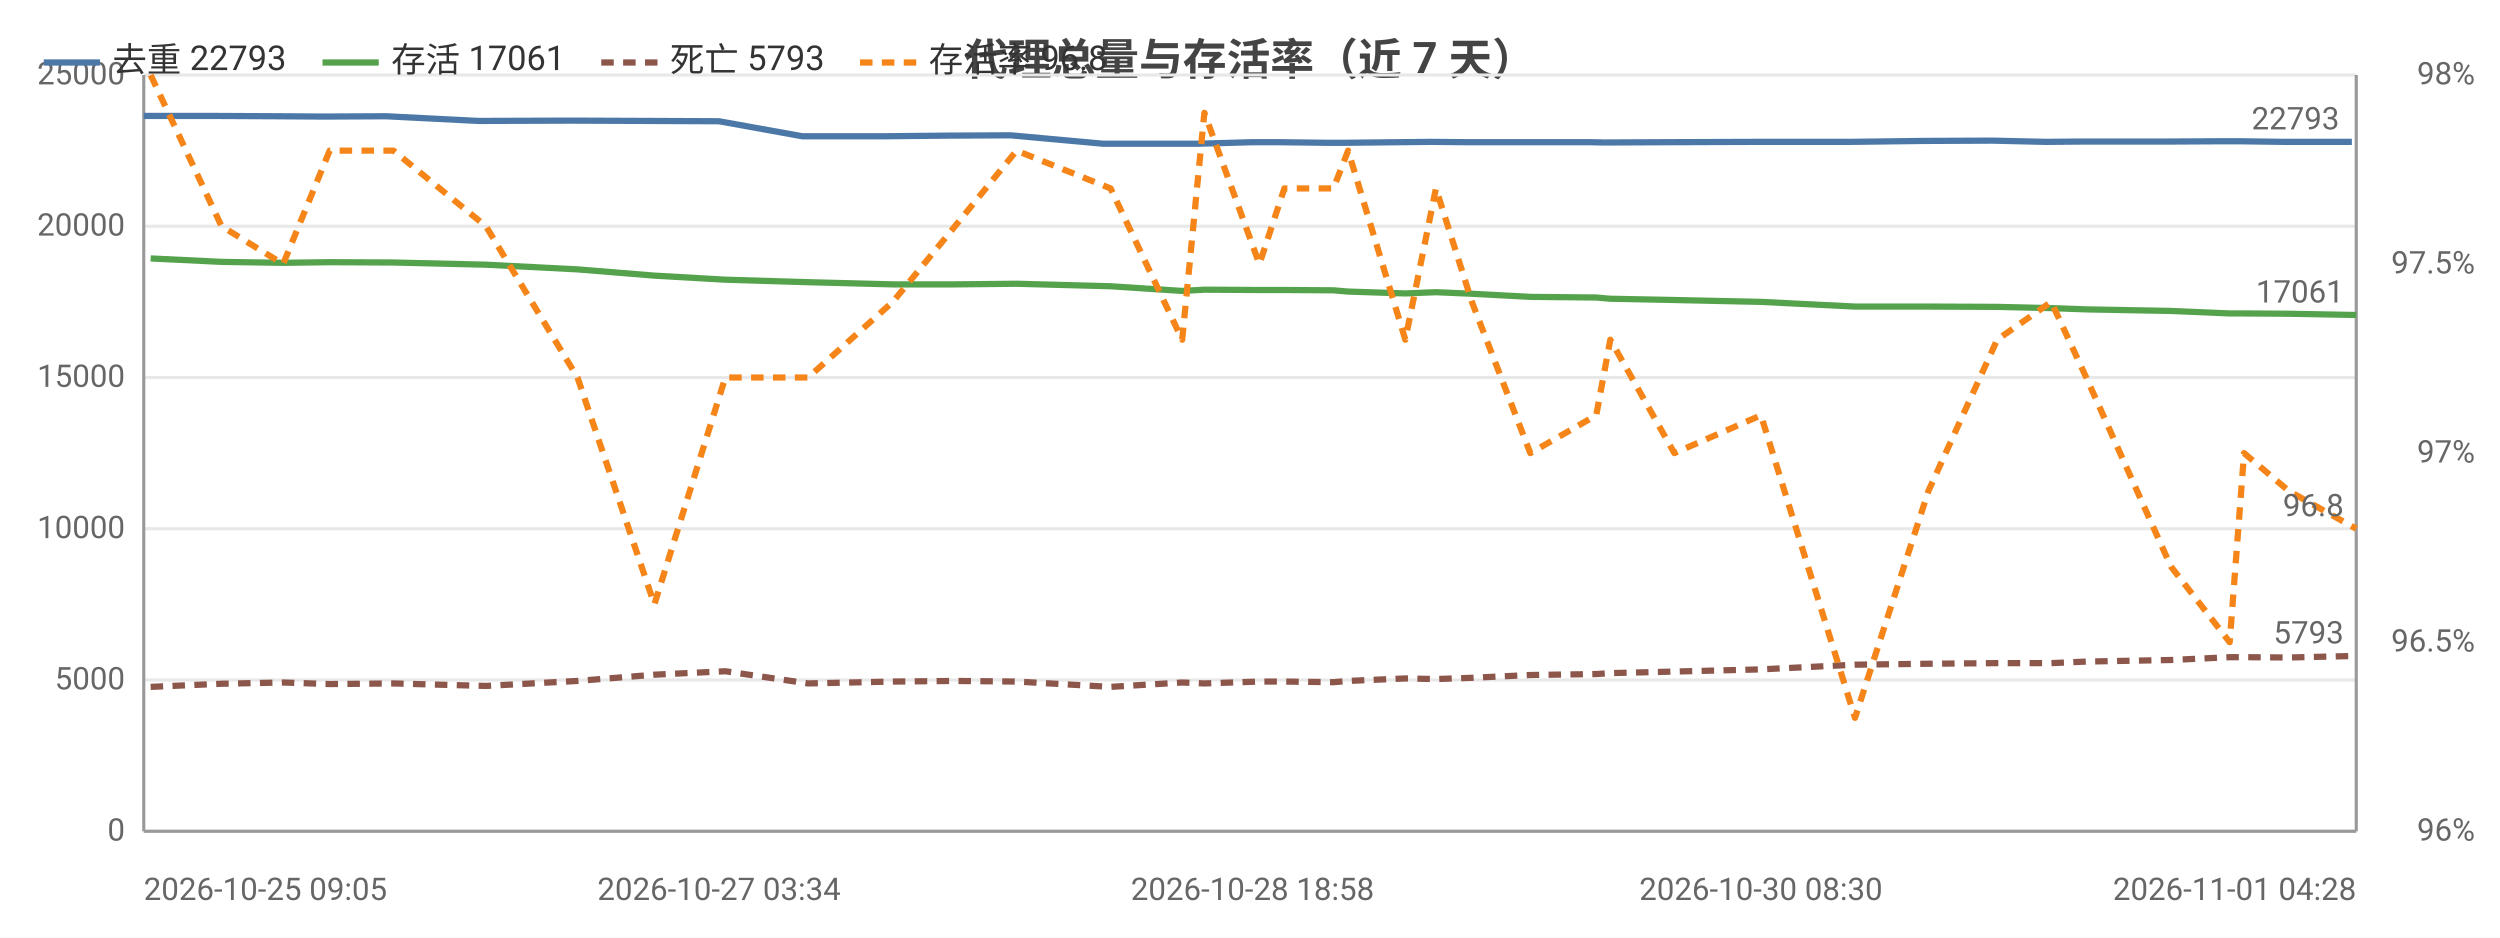
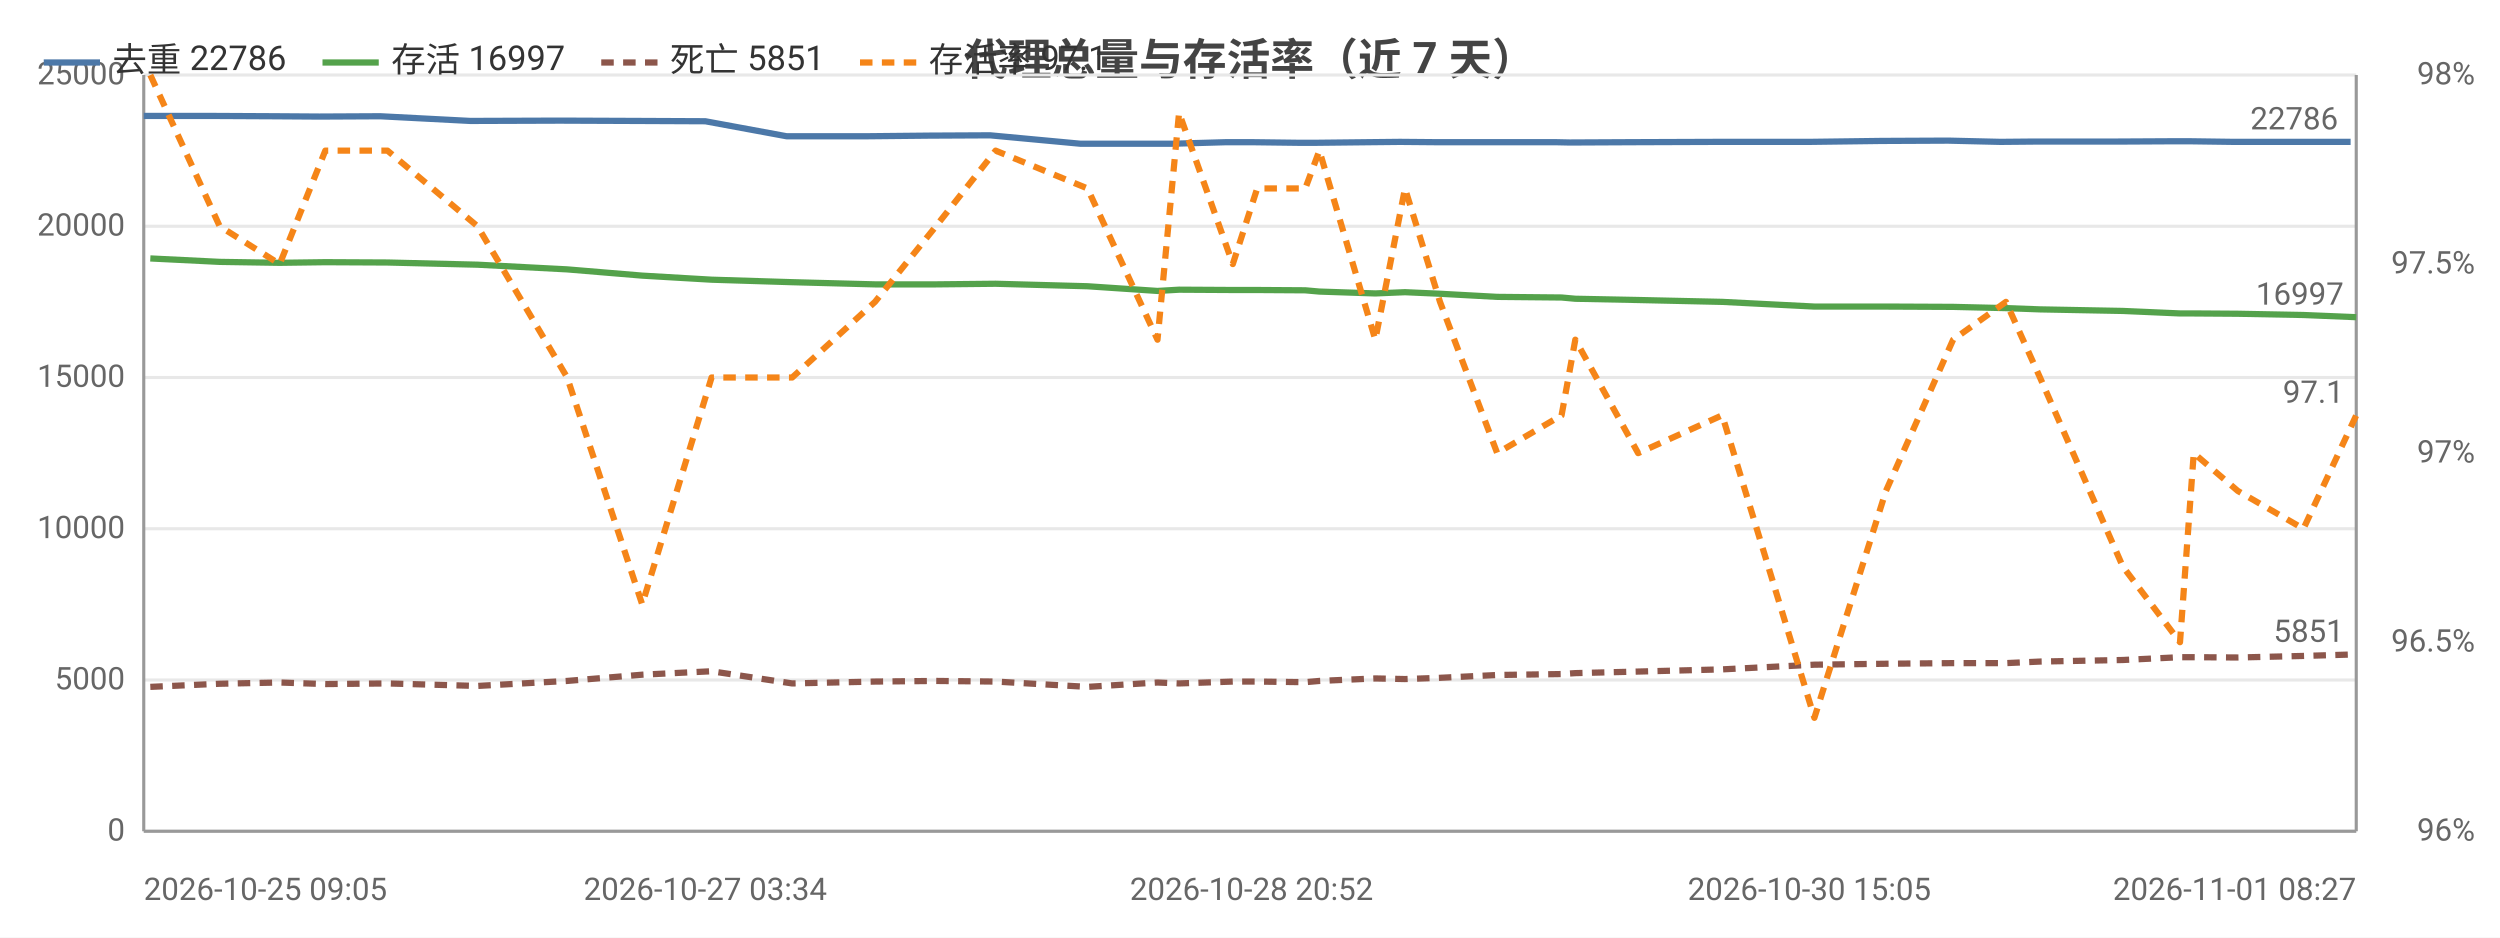
<svg xmlns="http://www.w3.org/2000/svg" width="800" height="300" viewBox="0 0 800 300">
  <rect width="800" height="300" fill="#ffffff" />
  <style>text{font-family:system-ui,-apple-system,'Segoe UI',Roboto,'PingFang SC','Microsoft YaHei','Noto Sans CJK SC',sans-serif}.g{stroke:#e8e8e8;stroke-width:1}.a{stroke:#999;stroke-width:1}.t{font-size:10px;fill:#666}.m{font-size:10px;text-anchor:middle;fill:#666}.e{font-size:10px;text-anchor:end;fill:#666}.l{font-size:11px;fill:#333}.tt{font-size:14px;font-weight:600;text-anchor:middle;fill:#444}.em{font-size:13px;text-anchor:middle;fill:#999}</style>
  <text class="tt" x="400.0" y="24">代理总量与存活率（近 7 天）</text>
  <line class="g" x1="46" y1="266" x2="754" y2="266" />
  <text class="e" x="40" y="269">0</text>
  <line class="g" x1="46" y1="217.6" x2="754" y2="217.6" />
  <text class="e" x="40" y="220.6">5000</text>
  <line class="g" x1="46" y1="169.2" x2="754" y2="169.2" />
  <text class="e" x="40" y="172.2">10000</text>
  <line class="g" x1="46" y1="120.8" x2="754" y2="120.8" />
  <text class="e" x="40" y="123.8">15000</text>
  <line class="g" x1="46" y1="72.4" x2="754" y2="72.4" />
  <text class="e" x="40" y="75.4">20000</text>
  <line class="g" x1="46" y1="24" x2="754" y2="24" />
  <text class="e" x="40" y="27">25000</text>
  <text class="e" x="792" y="269">96%</text>
  <text class="e" x="792" y="208.5">96.5%</text>
  <text class="e" x="792" y="148">97%</text>
  <text class="e" x="792" y="87.5">97.5%</text>
  <text class="e" x="792" y="27">98%</text>
  <line class="a" x1="754" y1="24" x2="754" y2="266" />
  <line class="a" x1="46" y1="24" x2="46" y2="266" />
  <line class="a" x1="46" y1="266" x2="754" y2="266" />
-   <polyline fill="none" stroke="#4c78a8" stroke-width="2" stroke-linejoin="round" points="46,37.1 68.6,37.1 88.6,37.2 103.6,37.3 123.5,37.2 153.1,38.7 182.5,38.6 207.7,38.7 230.1,38.8 256.7,43.6 283.4,43.6 303.6,43.4 323.4,43.3 353.1,46.0 376.4,46.0 383.2,46.0 400.8,45.5 409.1,45.5 425.1,45.7 429.7,45.7 448.0,45.5 457.8,45.4 469.4,45.5 487.9,45.5 508.8,45.5 513.4,45.6 534.1,45.5 561.7,45.4 592.0,45.4 615.5,45.1 637.5,45.0 654.7,45.4 665.7,45.3 693.0,45.3 711.8,45.2 716.4,45.2 731.0,45.4 752.6,45.4" />
+   <polyline fill="none" stroke="#4c78a8" stroke-width="2" stroke-linejoin="round" points="46,37.1 68.0,37.1 87.6,37.2 102.2,37.3 121.7,37.2 150.5,38.7 179.2,38.6 203.8,38.7 225.7,38.8 251.7,43.6 277.7,43.6 297.4,43.4 316.8,43.3 345.8,46.0 368.5,46.0 375.1,46.0 392.4,45.5 400.5,45.5 416.1,45.7 420.5,45.7 438.4,45.5 448.0,45.4 459.3,45.5 477.4,45.5 497.7,45.5 502.3,45.6 522.5,45.5 549.5,45.4 579.0,45.4 601.9,45.1 623.4,45.0 640.2,45.4 651.0,45.3 677.6,45.3 696.0,45.2 700.4,45.2 714.7,45.4 735.8,45.4 752.2,45.4" />
  <circle cx="46" cy="37.1" r="4" fill="transparent" />
-   <circle cx="88.6" cy="37.2" r="4" fill="transparent" />
-   <circle cx="123.5" cy="37.2" r="4" fill="transparent" />
-   <circle cx="182.5" cy="38.6" r="4" fill="transparent" />
-   <circle cx="230.1" cy="38.8" r="4" fill="transparent" />
-   <circle cx="283.4" cy="43.6" r="4" fill="transparent" />
-   <circle cx="323.4" cy="43.3" r="4" fill="transparent" />
-   <circle cx="376.4" cy="46.0" r="4" fill="transparent" />
-   <circle cx="400.8" cy="45.5" r="4" fill="transparent" />
-   <circle cx="425.1" cy="45.7" r="4" fill="transparent" />
-   <circle cx="429.7" cy="45.7" r="4" fill="transparent" />
-   <circle cx="457.8" cy="45.4" r="4" fill="transparent" />
-   <circle cx="487.9" cy="45.5" r="4" fill="transparent" />
-   <circle cx="513.4" cy="45.6" r="4" fill="transparent" />
-   <circle cx="561.7" cy="45.4" r="4" fill="transparent" />
-   <circle cx="615.5" cy="45.1" r="4" fill="transparent" />
-   <circle cx="654.7" cy="45.4" r="4" fill="transparent" />
-   <circle cx="693.0" cy="45.3" r="4" fill="transparent" />
-   <circle cx="716.4" cy="45.2" r="4" fill="transparent" />
-   <circle cx="752.6" cy="45.4" r="4" fill="transparent" />
-   <text class="t" x="748.6" y="41.4" text-anchor="end" fill="#4c78a8">22793</text>
-   <polyline fill="none" stroke="#54a24b" stroke-width="2" stroke-linejoin="round" points="48.2,82.7 70.9,83.8 90.6,84.1 105.5,83.9 125.9,84.0 155.5,84.7 184.8,86.2 209.4,88.2 232.1,89.5 258.6,90.3 285.7,91.0 305.6,91.0 325.3,90.8 355.4,91.6 378.3,93.1 385.4,92.7 403.0,92.8 411.0,92.8 426.7,92.9 431.4,93.3 449.7,93.9 459.5,93.5 471.0,94.0 489.7,95.0 510.8,95.2 515.3,95.6 535.8,96.0 563.5,96.6 593.6,98.1 617.1,98.1 639.1,98.2 656.4,98.6 667.6,99.0 694.7,99.5 713.5,100.3 718.1,100.3 732.4,100.4 754,100.8" />
-   <circle cx="48.2" cy="82.7" r="4" fill="transparent" />
-   <circle cx="90.6" cy="84.1" r="4" fill="transparent" />
-   <circle cx="125.9" cy="84.0" r="4" fill="transparent" />
-   <circle cx="184.8" cy="86.2" r="4" fill="transparent" />
-   <circle cx="232.1" cy="89.5" r="4" fill="transparent" />
-   <circle cx="285.7" cy="91.0" r="4" fill="transparent" />
-   <circle cx="325.3" cy="90.8" r="4" fill="transparent" />
-   <circle cx="378.3" cy="93.1" r="4" fill="transparent" />
-   <circle cx="403.0" cy="92.8" r="4" fill="transparent" />
-   <circle cx="426.7" cy="92.9" r="4" fill="transparent" />
-   <circle cx="431.4" cy="93.3" r="4" fill="transparent" />
-   <circle cx="459.5" cy="93.5" r="4" fill="transparent" />
-   <circle cx="489.7" cy="95.0" r="4" fill="transparent" />
-   <circle cx="515.3" cy="95.6" r="4" fill="transparent" />
-   <circle cx="563.5" cy="96.6" r="4" fill="transparent" />
-   <circle cx="617.1" cy="98.1" r="4" fill="transparent" />
-   <circle cx="656.4" cy="98.6" r="4" fill="transparent" />
-   <circle cx="694.7" cy="99.5" r="4" fill="transparent" />
-   <circle cx="718.1" cy="100.3" r="4" fill="transparent" />
-   <circle cx="754" cy="100.8" r="4" fill="transparent" />
-   <text class="t" x="750" y="96.8" text-anchor="end" fill="#54a24b">17061</text>
-   <polyline fill="none" stroke="#8c564b" stroke-width="2" stroke-dasharray="4,3" stroke-linejoin="round" points="48.2,219.8 70.9,218.8 90.6,218.4 105.5,218.9 125.9,218.7 155.5,219.5 184.8,217.9 209.4,215.9 232.1,214.8 258.6,218.7 285.7,218.1 305.6,217.9 325.3,218.1 355.4,219.8 378.3,218.4 385.4,218.7 403.0,218.1 411.0,218.1 426.7,218.3 431.4,217.9 449.7,217.1 459.5,217.3 471.0,216.9 489.7,216.0 510.8,215.7 515.3,215.4 535.8,214.9 563.5,214.2 593.6,212.7 617.1,212.4 639.1,212.2 656.4,212.2 667.6,211.7 694.7,211.2 713.5,210.3 718.1,210.3 732.4,210.4 754,209.9" />
-   <circle cx="48.2" cy="219.8" r="4" fill="transparent" />
-   <circle cx="90.6" cy="218.4" r="4" fill="transparent" />
-   <circle cx="125.9" cy="218.7" r="4" fill="transparent" />
-   <circle cx="184.8" cy="217.9" r="4" fill="transparent" />
-   <circle cx="232.1" cy="214.8" r="4" fill="transparent" />
-   <circle cx="285.7" cy="218.1" r="4" fill="transparent" />
-   <circle cx="325.3" cy="218.1" r="4" fill="transparent" />
-   <circle cx="378.3" cy="218.4" r="4" fill="transparent" />
-   <circle cx="403.0" cy="218.1" r="4" fill="transparent" />
-   <circle cx="426.7" cy="218.3" r="4" fill="transparent" />
-   <circle cx="431.4" cy="217.9" r="4" fill="transparent" />
-   <circle cx="459.5" cy="217.3" r="4" fill="transparent" />
-   <circle cx="489.7" cy="216.0" r="4" fill="transparent" />
-   <circle cx="515.3" cy="215.4" r="4" fill="transparent" />
-   <circle cx="563.5" cy="214.2" r="4" fill="transparent" />
-   <circle cx="617.1" cy="212.4" r="4" fill="transparent" />
-   <circle cx="656.4" cy="212.2" r="4" fill="transparent" />
-   <circle cx="694.7" cy="211.2" r="4" fill="transparent" />
-   <circle cx="718.1" cy="210.3" r="4" fill="transparent" />
-   <circle cx="754" cy="209.9" r="4" fill="transparent" />
-   <text class="t" x="750" y="205.9" text-anchor="end" fill="#8c564b">5793</text>
-   <polyline fill="none" stroke="#f58518" stroke-width="2" stroke-dasharray="4,3" stroke-linejoin="round" points="48.2,24 70.9,72.4 90.6,84.5 105.5,48.2 125.9,48.2 155.5,72.4 184.8,120.8 209.4,193.4 232.1,120.8 258.6,120.8 285.7,96.6 305.6,72.4 325.3,48.2 355.4,60.3 378.3,108.7 385.4,36.1 403.0,84.5 411.0,60.3 426.7,60.3 431.4,48.2 449.7,108.7 459.5,60.3 471.0,96.6 489.7,145 510.8,132.9 515.3,108.7 535.8,145 563.5,132.9 593.6,229.7 617.1,157.1 639.1,108.7 656.4,96.6 667.6,120.8 694.7,181.3 713.5,205.5 718.1,145 732.4,157.1 754,169.2" />
-   <circle cx="48.2" cy="24" r="4" fill="transparent" />
-   <circle cx="90.6" cy="84.5" r="4" fill="transparent" />
-   <circle cx="125.9" cy="48.2" r="4" fill="transparent" />
-   <circle cx="184.8" cy="120.8" r="4" fill="transparent" />
-   <circle cx="232.1" cy="120.8" r="4" fill="transparent" />
-   <circle cx="285.7" cy="96.6" r="4" fill="transparent" />
-   <circle cx="325.3" cy="48.2" r="4" fill="transparent" />
-   <circle cx="378.3" cy="108.7" r="4" fill="transparent" />
-   <circle cx="403.0" cy="84.5" r="4" fill="transparent" />
-   <circle cx="426.7" cy="60.3" r="4" fill="transparent" />
-   <circle cx="431.4" cy="48.2" r="4" fill="transparent" />
-   <circle cx="459.5" cy="60.3" r="4" fill="transparent" />
-   <circle cx="489.7" cy="145" r="4" fill="transparent" />
-   <circle cx="515.3" cy="108.7" r="4" fill="transparent" />
-   <circle cx="563.5" cy="132.9" r="4" fill="transparent" />
-   <circle cx="617.1" cy="157.1" r="4" fill="transparent" />
-   <circle cx="656.4" cy="96.6" r="4" fill="transparent" />
-   <circle cx="694.7" cy="181.3" r="4" fill="transparent" />
-   <circle cx="718.1" cy="145" r="4" fill="transparent" />
-   <circle cx="754" cy="169.2" r="4" fill="transparent" />
-   <text class="t" x="750" y="165.2" text-anchor="end" fill="#f58518">96.8</text>
+   <circle cx="87.6" cy="37.2" r="4" fill="transparent" />
+   <circle cx="121.7" cy="37.2" r="4" fill="transparent" />
+   <circle cx="179.2" cy="38.6" r="4" fill="transparent" />
+   <circle cx="225.7" cy="38.8" r="4" fill="transparent" />
+   <circle cx="277.7" cy="43.6" r="4" fill="transparent" />
+   <circle cx="316.8" cy="43.3" r="4" fill="transparent" />
+   <circle cx="368.5" cy="46.0" r="4" fill="transparent" />
+   <circle cx="392.4" cy="45.5" r="4" fill="transparent" />
+   <circle cx="416.1" cy="45.7" r="4" fill="transparent" />
+   <circle cx="438.4" cy="45.5" r="4" fill="transparent" />
+   <circle cx="459.3" cy="45.5" r="4" fill="transparent" />
+   <circle cx="497.7" cy="45.5" r="4" fill="transparent" />
+   <circle cx="522.5" cy="45.5" r="4" fill="transparent" />
+   <circle cx="579.0" cy="45.4" r="4" fill="transparent" />
+   <circle cx="623.4" cy="45.0" r="4" fill="transparent" />
+   <circle cx="651.0" cy="45.3" r="4" fill="transparent" />
+   <circle cx="696.0" cy="45.2" r="4" fill="transparent" />
+   <circle cx="714.7" cy="45.4" r="4" fill="transparent" />
+   <circle cx="752.2" cy="45.4" r="4" fill="transparent" />
+   <text class="t" x="748.2" y="41.4" text-anchor="end" fill="#4c78a8">22786</text>
+   <polyline fill="none" stroke="#54a24b" stroke-width="2" stroke-linejoin="round" points="48.1,82.7 70.3,83.8 89.5,84.1 104.1,83.9 124.0,84.0 152.8,84.7 181.5,86.2 205.5,88.2 227.7,89.5 253.5,90.3 280.0,91.0 299.5,91.0 318.6,90.8 348.0,91.6 370.4,93.1 377.3,92.7 394.5,92.8 402.3,92.8 417.7,92.9 422.2,93.3 440.1,93.9 449.6,93.5 460.8,94.0 479.1,95.0 499.7,95.2 504.1,95.6 524.2,96.0 551.1,96.6 580.6,98.1 603.5,98.1 625.0,98.2 641.9,98.6 652.8,99.0 679.3,99.5 697.6,100.3 702.0,100.3 716.1,100.4 737.1,100.8 754,101.5" />
+   <circle cx="48.1" cy="82.7" r="4" fill="transparent" />
+   <circle cx="89.5" cy="84.1" r="4" fill="transparent" />
+   <circle cx="124.0" cy="84.0" r="4" fill="transparent" />
+   <circle cx="181.5" cy="86.2" r="4" fill="transparent" />
+   <circle cx="227.7" cy="89.5" r="4" fill="transparent" />
+   <circle cx="280.0" cy="91.0" r="4" fill="transparent" />
+   <circle cx="318.6" cy="90.8" r="4" fill="transparent" />
+   <circle cx="370.4" cy="93.1" r="4" fill="transparent" />
+   <circle cx="394.5" cy="92.8" r="4" fill="transparent" />
+   <circle cx="417.7" cy="92.9" r="4" fill="transparent" />
+   <circle cx="440.1" cy="93.9" r="4" fill="transparent" />
+   <circle cx="460.8" cy="94.0" r="4" fill="transparent" />
+   <circle cx="499.7" cy="95.2" r="4" fill="transparent" />
+   <circle cx="524.2" cy="96.0" r="4" fill="transparent" />
+   <circle cx="580.6" cy="98.1" r="4" fill="transparent" />
+   <circle cx="625.0" cy="98.2" r="4" fill="transparent" />
+   <circle cx="652.8" cy="99.0" r="4" fill="transparent" />
+   <circle cx="697.6" cy="100.3" r="4" fill="transparent" />
+   <circle cx="716.1" cy="100.4" r="4" fill="transparent" />
+   <circle cx="754" cy="101.5" r="4" fill="transparent" />
+   <text class="t" x="750" y="97.5" text-anchor="end" fill="#54a24b">16997</text>
+   <polyline fill="none" stroke="#8c564b" stroke-width="2" stroke-dasharray="4,3" stroke-linejoin="round" points="48.1,219.8 70.3,218.8 89.5,218.4 104.1,218.9 124.0,218.7 152.8,219.5 181.5,217.9 205.5,215.9 227.7,214.8 253.5,218.7 280.0,218.1 299.5,217.9 318.6,218.1 348.0,219.8 370.4,218.4 377.3,218.7 394.5,218.1 402.3,218.1 417.7,218.3 422.2,217.9 440.1,217.1 449.6,217.3 460.8,216.9 479.1,216.0 499.7,215.7 504.1,215.4 524.2,214.9 551.1,214.2 580.6,212.7 603.5,212.4 625.0,212.2 641.9,212.2 652.8,211.7 679.3,211.2 697.6,210.3 702.0,210.3 716.1,210.4 737.1,209.9 754,209.4" />
+   <circle cx="48.1" cy="219.8" r="4" fill="transparent" />
+   <circle cx="89.5" cy="218.4" r="4" fill="transparent" />
+   <circle cx="124.0" cy="218.7" r="4" fill="transparent" />
+   <circle cx="181.5" cy="217.9" r="4" fill="transparent" />
+   <circle cx="227.7" cy="214.8" r="4" fill="transparent" />
+   <circle cx="280.0" cy="218.1" r="4" fill="transparent" />
+   <circle cx="318.6" cy="218.1" r="4" fill="transparent" />
+   <circle cx="370.4" cy="218.4" r="4" fill="transparent" />
+   <circle cx="394.5" cy="218.1" r="4" fill="transparent" />
+   <circle cx="417.7" cy="218.3" r="4" fill="transparent" />
+   <circle cx="440.1" cy="217.1" r="4" fill="transparent" />
+   <circle cx="460.8" cy="216.9" r="4" fill="transparent" />
+   <circle cx="499.7" cy="215.7" r="4" fill="transparent" />
+   <circle cx="524.2" cy="214.9" r="4" fill="transparent" />
+   <circle cx="580.6" cy="212.7" r="4" fill="transparent" />
+   <circle cx="625.0" cy="212.2" r="4" fill="transparent" />
+   <circle cx="652.8" cy="211.7" r="4" fill="transparent" />
+   <circle cx="697.6" cy="210.3" r="4" fill="transparent" />
+   <circle cx="716.1" cy="210.4" r="4" fill="transparent" />
+   <circle cx="754" cy="209.4" r="4" fill="transparent" />
+   <text class="t" x="750" y="205.4" text-anchor="end" fill="#8c564b">5851</text>
+   <polyline fill="none" stroke="#f58518" stroke-width="2" stroke-dasharray="4,3" stroke-linejoin="round" points="48.1,24 70.3,72.4 89.5,84.5 104.1,48.2 124.0,48.2 152.8,72.4 181.5,120.8 205.5,193.4 227.7,120.8 253.5,120.8 280.0,96.6 299.5,72.4 318.6,48.2 348.0,60.3 370.4,108.7 377.3,36.1 394.5,84.5 402.3,60.3 417.7,60.3 422.2,48.2 440.1,108.7 449.6,60.3 460.8,96.6 479.1,145 499.7,132.9 504.1,108.7 524.2,145 551.1,132.9 580.6,229.7 603.5,157.1 625.0,108.7 641.9,96.6 652.8,120.8 679.3,181.3 697.6,205.5 702.0,145 716.1,157.1 737.1,169.2 754,132.9" />
+   <circle cx="48.1" cy="24" r="4" fill="transparent" />
+   <circle cx="89.5" cy="84.5" r="4" fill="transparent" />
+   <circle cx="124.0" cy="48.2" r="4" fill="transparent" />
+   <circle cx="181.5" cy="120.8" r="4" fill="transparent" />
+   <circle cx="227.7" cy="120.8" r="4" fill="transparent" />
+   <circle cx="280.0" cy="96.6" r="4" fill="transparent" />
+   <circle cx="318.6" cy="48.2" r="4" fill="transparent" />
+   <circle cx="370.4" cy="108.7" r="4" fill="transparent" />
+   <circle cx="394.5" cy="84.5" r="4" fill="transparent" />
+   <circle cx="417.7" cy="60.3" r="4" fill="transparent" />
+   <circle cx="440.1" cy="108.7" r="4" fill="transparent" />
+   <circle cx="460.8" cy="96.6" r="4" fill="transparent" />
+   <circle cx="499.7" cy="132.9" r="4" fill="transparent" />
+   <circle cx="524.2" cy="145" r="4" fill="transparent" />
+   <circle cx="580.6" cy="229.7" r="4" fill="transparent" />
+   <circle cx="625.0" cy="108.7" r="4" fill="transparent" />
+   <circle cx="652.8" cy="120.8" r="4" fill="transparent" />
+   <circle cx="697.6" cy="205.5" r="4" fill="transparent" />
+   <circle cx="716.1" cy="157.1" r="4" fill="transparent" />
+   <circle cx="754" cy="132.9" r="4" fill="transparent" />
+   <text class="t" x="750" y="128.9" text-anchor="end" fill="#f58518">97.1</text>
  <text class="t" x="46" y="288">2026-10-25 09:05</text>
-   <text class="m" x="230.1" y="288">2026-10-27 03:34</text>
-   <text class="m" x="400.8" y="288">2026-10-28 18:58</text>
-   <text class="m" x="563.5" y="288">2026-10-30 08:30</text>
-   <text class="e" x="754" y="288">2026-11-01 04:28</text>
+   <text class="m" x="225.7" y="288">2026-10-27 03:34</text>
+   <text class="m" x="400.5" y="288">2026-10-28 20:52</text>
+   <text class="m" x="579.0" y="288">2026-10-30 15:05</text>
+   <text class="e" x="754" y="288">2026-11-01 08:27</text>
  <line x1="14" y1="20" x2="32" y2="20" stroke="#4c78a8" stroke-width="2" />
-   <text class="l" x="36" y="23">去重 22793</text>
+   <text class="l" x="36" y="23">去重 22786</text>
  <line x1="103.2" y1="20" x2="121.2" y2="20" stroke="#54a24b" stroke-width="2" />
-   <text class="l" x="125.2" y="23">存活 17061</text>
+   <text class="l" x="125.2" y="23">存活 16997</text>
  <line x1="192.4" y1="20" x2="210.4" y2="20" stroke="#8c564b" stroke-width="2" stroke-dasharray="4,3" />
-   <text class="l" x="214.4" y="23">死亡 5793</text>
+   <text class="l" x="214.4" y="23">死亡 5851</text>
  <line x1="275.2" y1="20" x2="293.2" y2="20" stroke="#f58518" stroke-width="2" stroke-dasharray="4,3" />
-   <text class="l" x="297.2" y="23">存活率 96.8</text>
+   <text class="l" x="297.2" y="23">存活率 97.1</text>
</svg>
